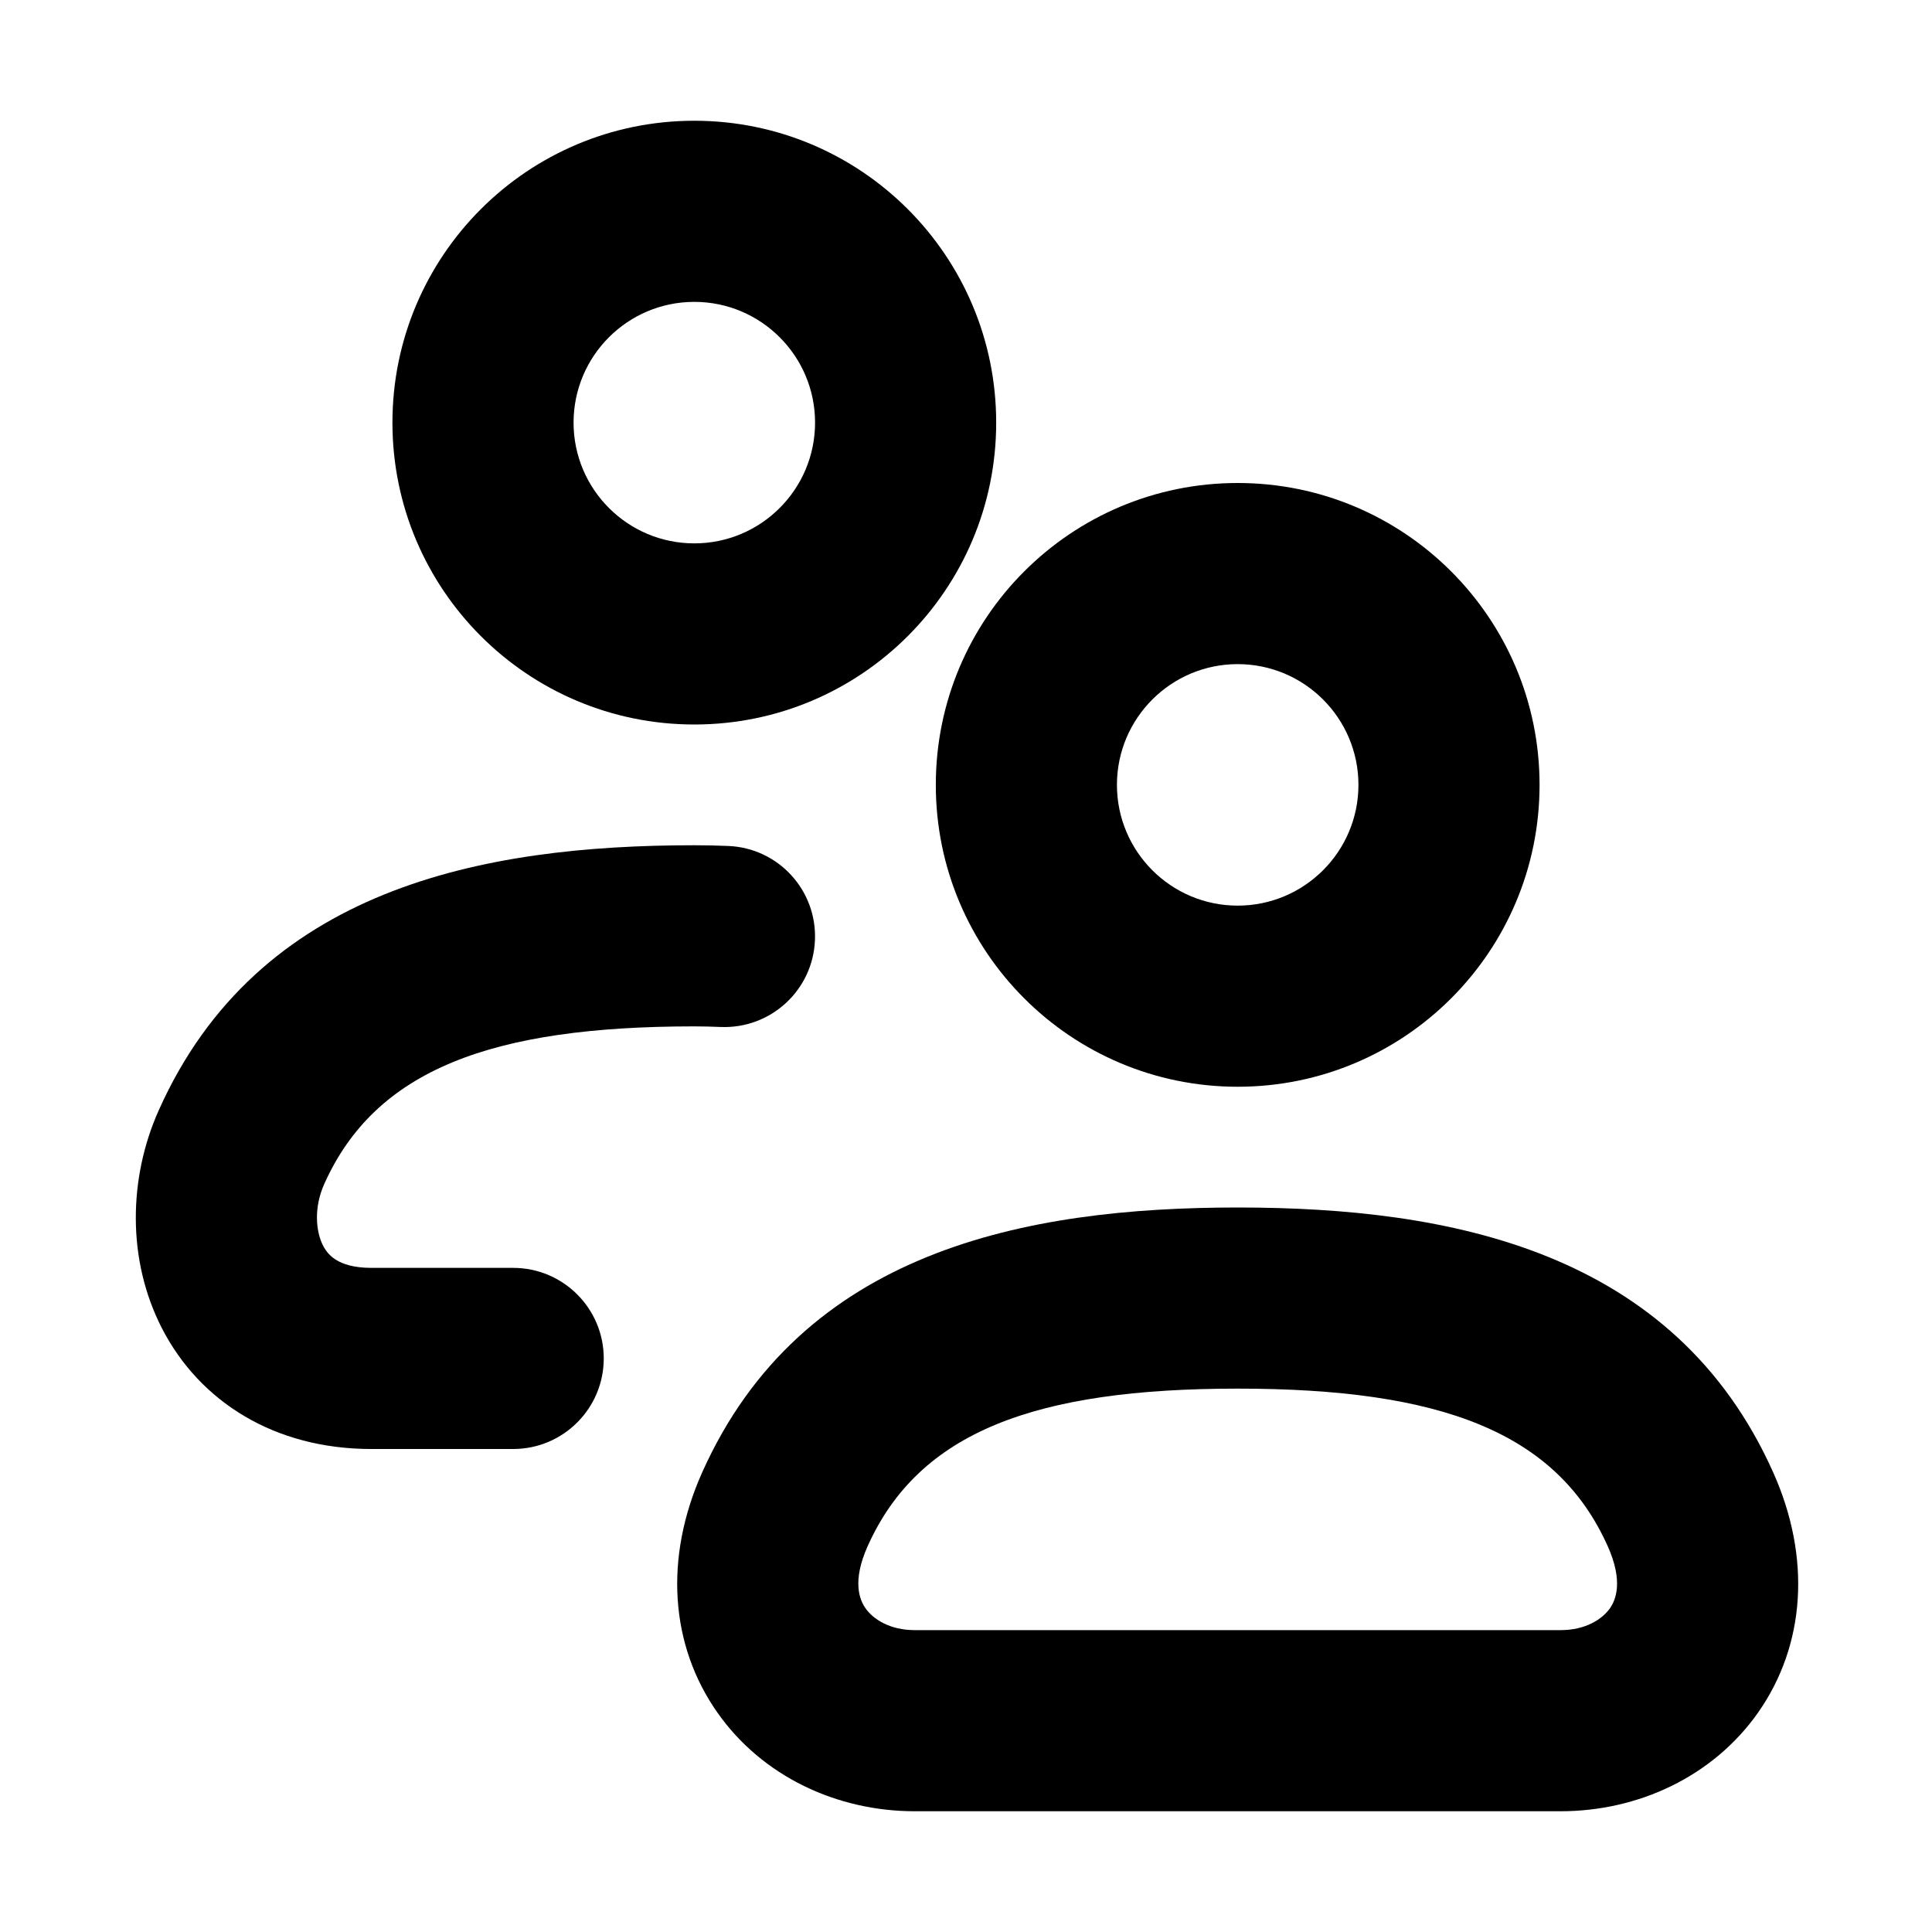
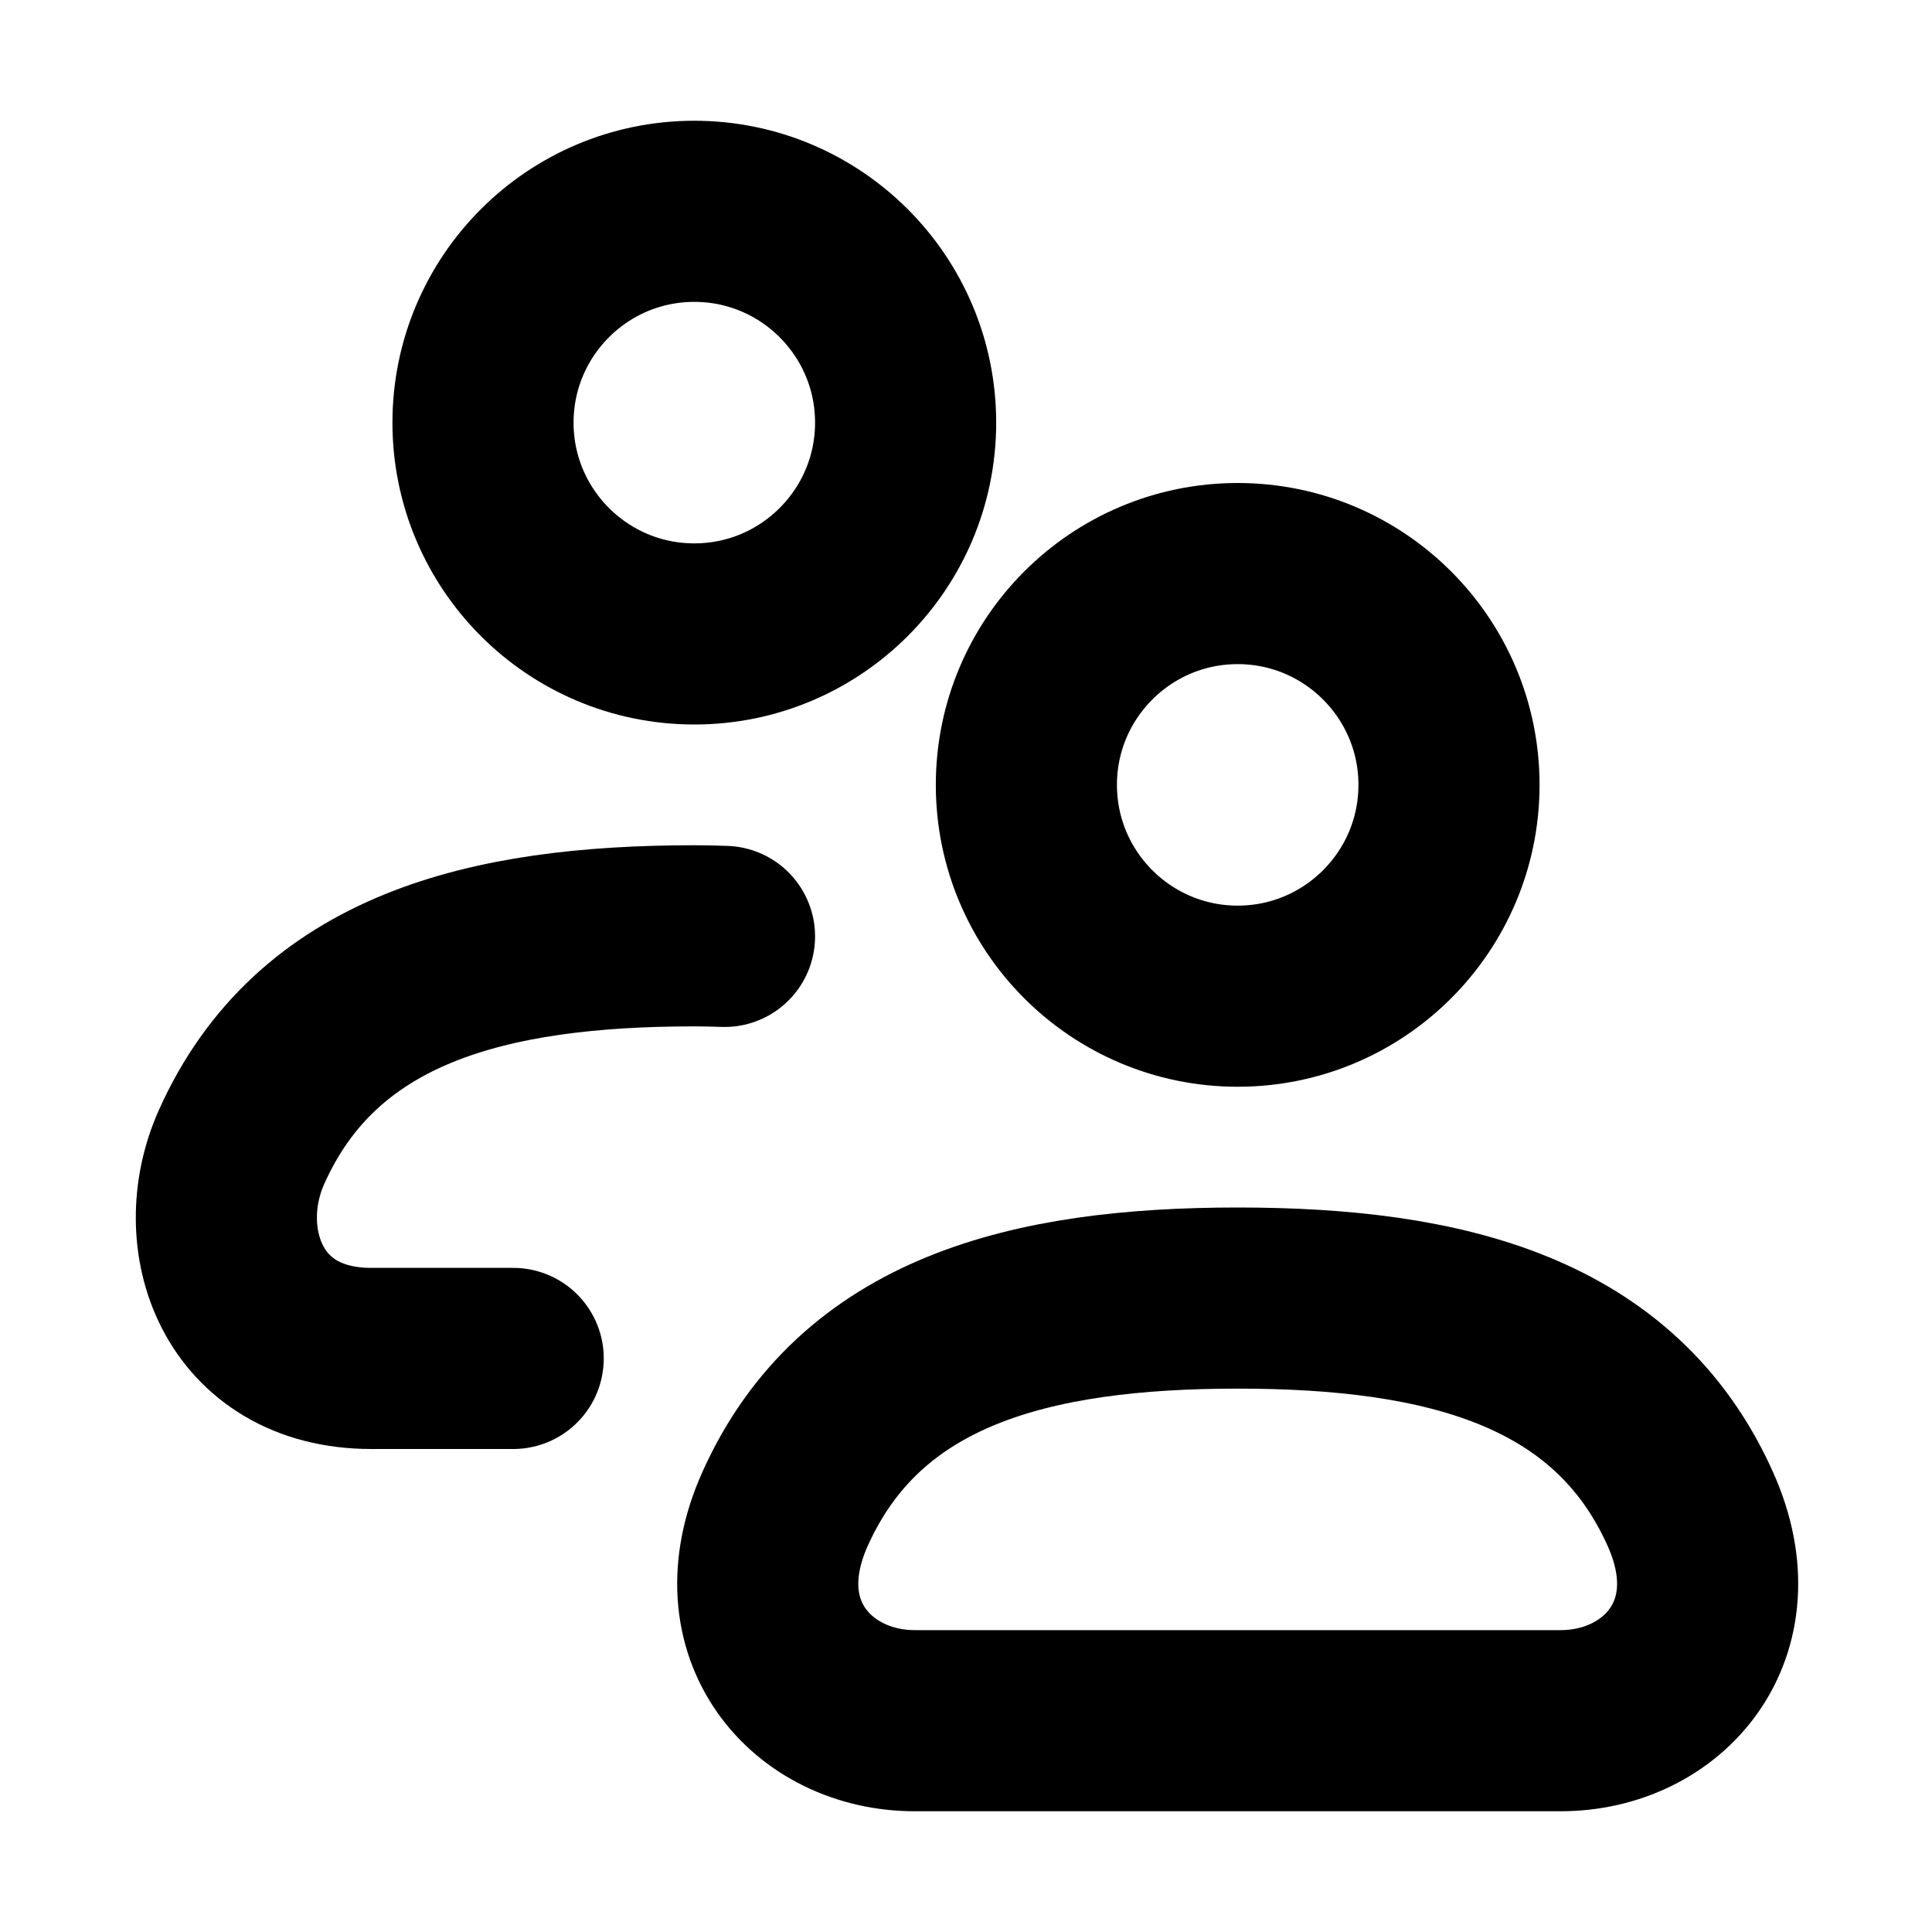
<svg xmlns="http://www.w3.org/2000/svg" width="32" height="32" viewBox="0 0 16 16" fill="none">
  <rect x="0" y="0" width="16" height="16" fill="white" />
-   <path d="M11.25 6.5C11.25 7.052 10.802 7.5 10.25 7.5V9C11.631 9 12.75 7.881 12.75 6.5H11.25ZM10.25 7.5C9.698 7.5 9.25 7.052 9.25 6.5H7.75C7.75 7.881 8.869 9 10.25 9V7.5ZM9.25 6.5C9.25 5.948 9.698 5.5 10.25 5.5V4C8.869 4 7.75 5.119 7.75 6.5H9.25ZM10.25 5.5C10.802 5.5 11.25 5.948 11.25 6.5H12.75C12.75 5.119 11.631 4 10.25 4V5.5Z" fill="black" />
-   <path d="M6.75 3.5C6.75 4.052 6.302 4.5 5.75 4.5V6C7.131 6 8.25 4.881 8.25 3.5H6.75ZM5.75 4.5C5.198 4.5 4.75 4.052 4.75 3.5H3.25C3.25 4.881 4.369 6 5.75 6V4.5ZM4.75 3.5C4.75 2.948 5.198 2.5 5.75 2.5V1C4.369 1 3.25 2.119 3.25 3.5H4.75ZM5.75 2.5C6.302 2.5 6.75 2.948 6.75 3.5H8.25C8.25 2.119 7.131 1 5.75 1V2.5Z" fill="black" />
-   <path d="M6.5 12.5L5.815 12.194L5.815 12.194L6.5 12.5ZM14 12.5L14.685 12.194L14 12.5ZM7.185 12.806C7.61 11.856 8.576 11.5 10.25 11.5V10C8.493 10 6.637 10.356 5.815 12.194L7.185 12.806ZM10.25 11.5C11.925 11.5 12.89 11.856 13.315 12.806L14.685 12.194C13.863 10.356 12.007 10 10.25 10V11.5ZM5.815 12.194C5.498 12.903 5.55 13.625 5.94 14.181C6.314 14.715 6.936 15 7.575 15V13.5C7.37 13.5 7.231 13.41 7.168 13.319C7.119 13.25 7.055 13.097 7.185 12.806L5.815 12.194ZM13.315 12.806C13.445 13.097 13.381 13.25 13.333 13.319C13.269 13.41 13.13 13.5 12.925 13.5V15C13.564 15 14.186 14.715 14.561 14.181C14.95 13.625 15.002 12.903 14.685 12.194L13.315 12.806ZM7.575 15H12.925V13.5H7.575V15Z" fill="black" />
-   <path d="M2 9.5L2.685 9.806L2.685 9.806L2 9.5ZM5.968 8.505C6.382 8.522 6.732 8.201 6.749 7.787C6.767 7.373 6.446 7.023 6.032 7.006L5.968 8.505ZM4.25 12C4.664 12 5 11.664 5 11.25C5 10.836 4.664 10.5 4.25 10.5V12ZM2.685 9.806C3.11 8.856 4.076 8.5 5.75 8.5V7C3.993 7 2.137 7.356 1.315 9.194L2.685 9.806ZM1.315 9.194C1.064 9.755 1.05 10.433 1.341 11C1.653 11.607 2.272 12 3.075 12V10.5C2.925 10.5 2.837 10.466 2.789 10.437C2.74 10.409 2.703 10.369 2.675 10.315C2.614 10.195 2.599 9.998 2.685 9.806L1.315 9.194ZM5.75 8.5C5.823 8.5 5.896 8.502 5.968 8.505L6.032 7.006C5.938 7.002 5.844 7 5.75 7V8.5ZM3.075 12H4V10.5H3.075V12ZM4 12H4.25V10.5H4V12Z" fill="black" />
+   <path d="M12 6.5C12 7.466 11.216 8.25 10.25 8.25C9.284 8.25 8.5 7.466 8.5 6.5C8.5 5.534 9.284 4.75 10.25 4.75C11.216 4.75 12 5.534 12 6.5Z" stroke="black" stroke-width="1.5" stroke-linecap="round" stroke-linejoin="round" />
+   <path d="M7.5 3.5C7.5 4.466 6.716 5.25 5.75 5.25C4.784 5.25 4 4.466 4 3.5C4 2.534 4.784 1.75 5.75 1.75C6.716 1.75 7.5 2.534 7.5 3.5Z" stroke="black" stroke-width="1.5" stroke-linecap="round" stroke-linejoin="round" />
+   <path d="M10.25 10.75C8.534 10.75 7.123 11.106 6.5 12.5C6.053 13.5 6.731 14.25 7.575 14.25H12.925C13.769 14.25 14.447 13.5 14 12.5C13.377 11.106 11.966 10.75 10.25 10.75Z" stroke="black" stroke-width="1.5" stroke-linecap="round" stroke-linejoin="round" />
+   <path d="M6 7.755C5.917 7.752 5.834 7.75 5.75 7.75C4.035 7.75 2.623 8.106 2 9.5C1.663 10.253 2 11.25 3.075 11.25H4H4.25" stroke="black" stroke-width="1.5" stroke-linecap="round" stroke-linejoin="round" />
</svg>
